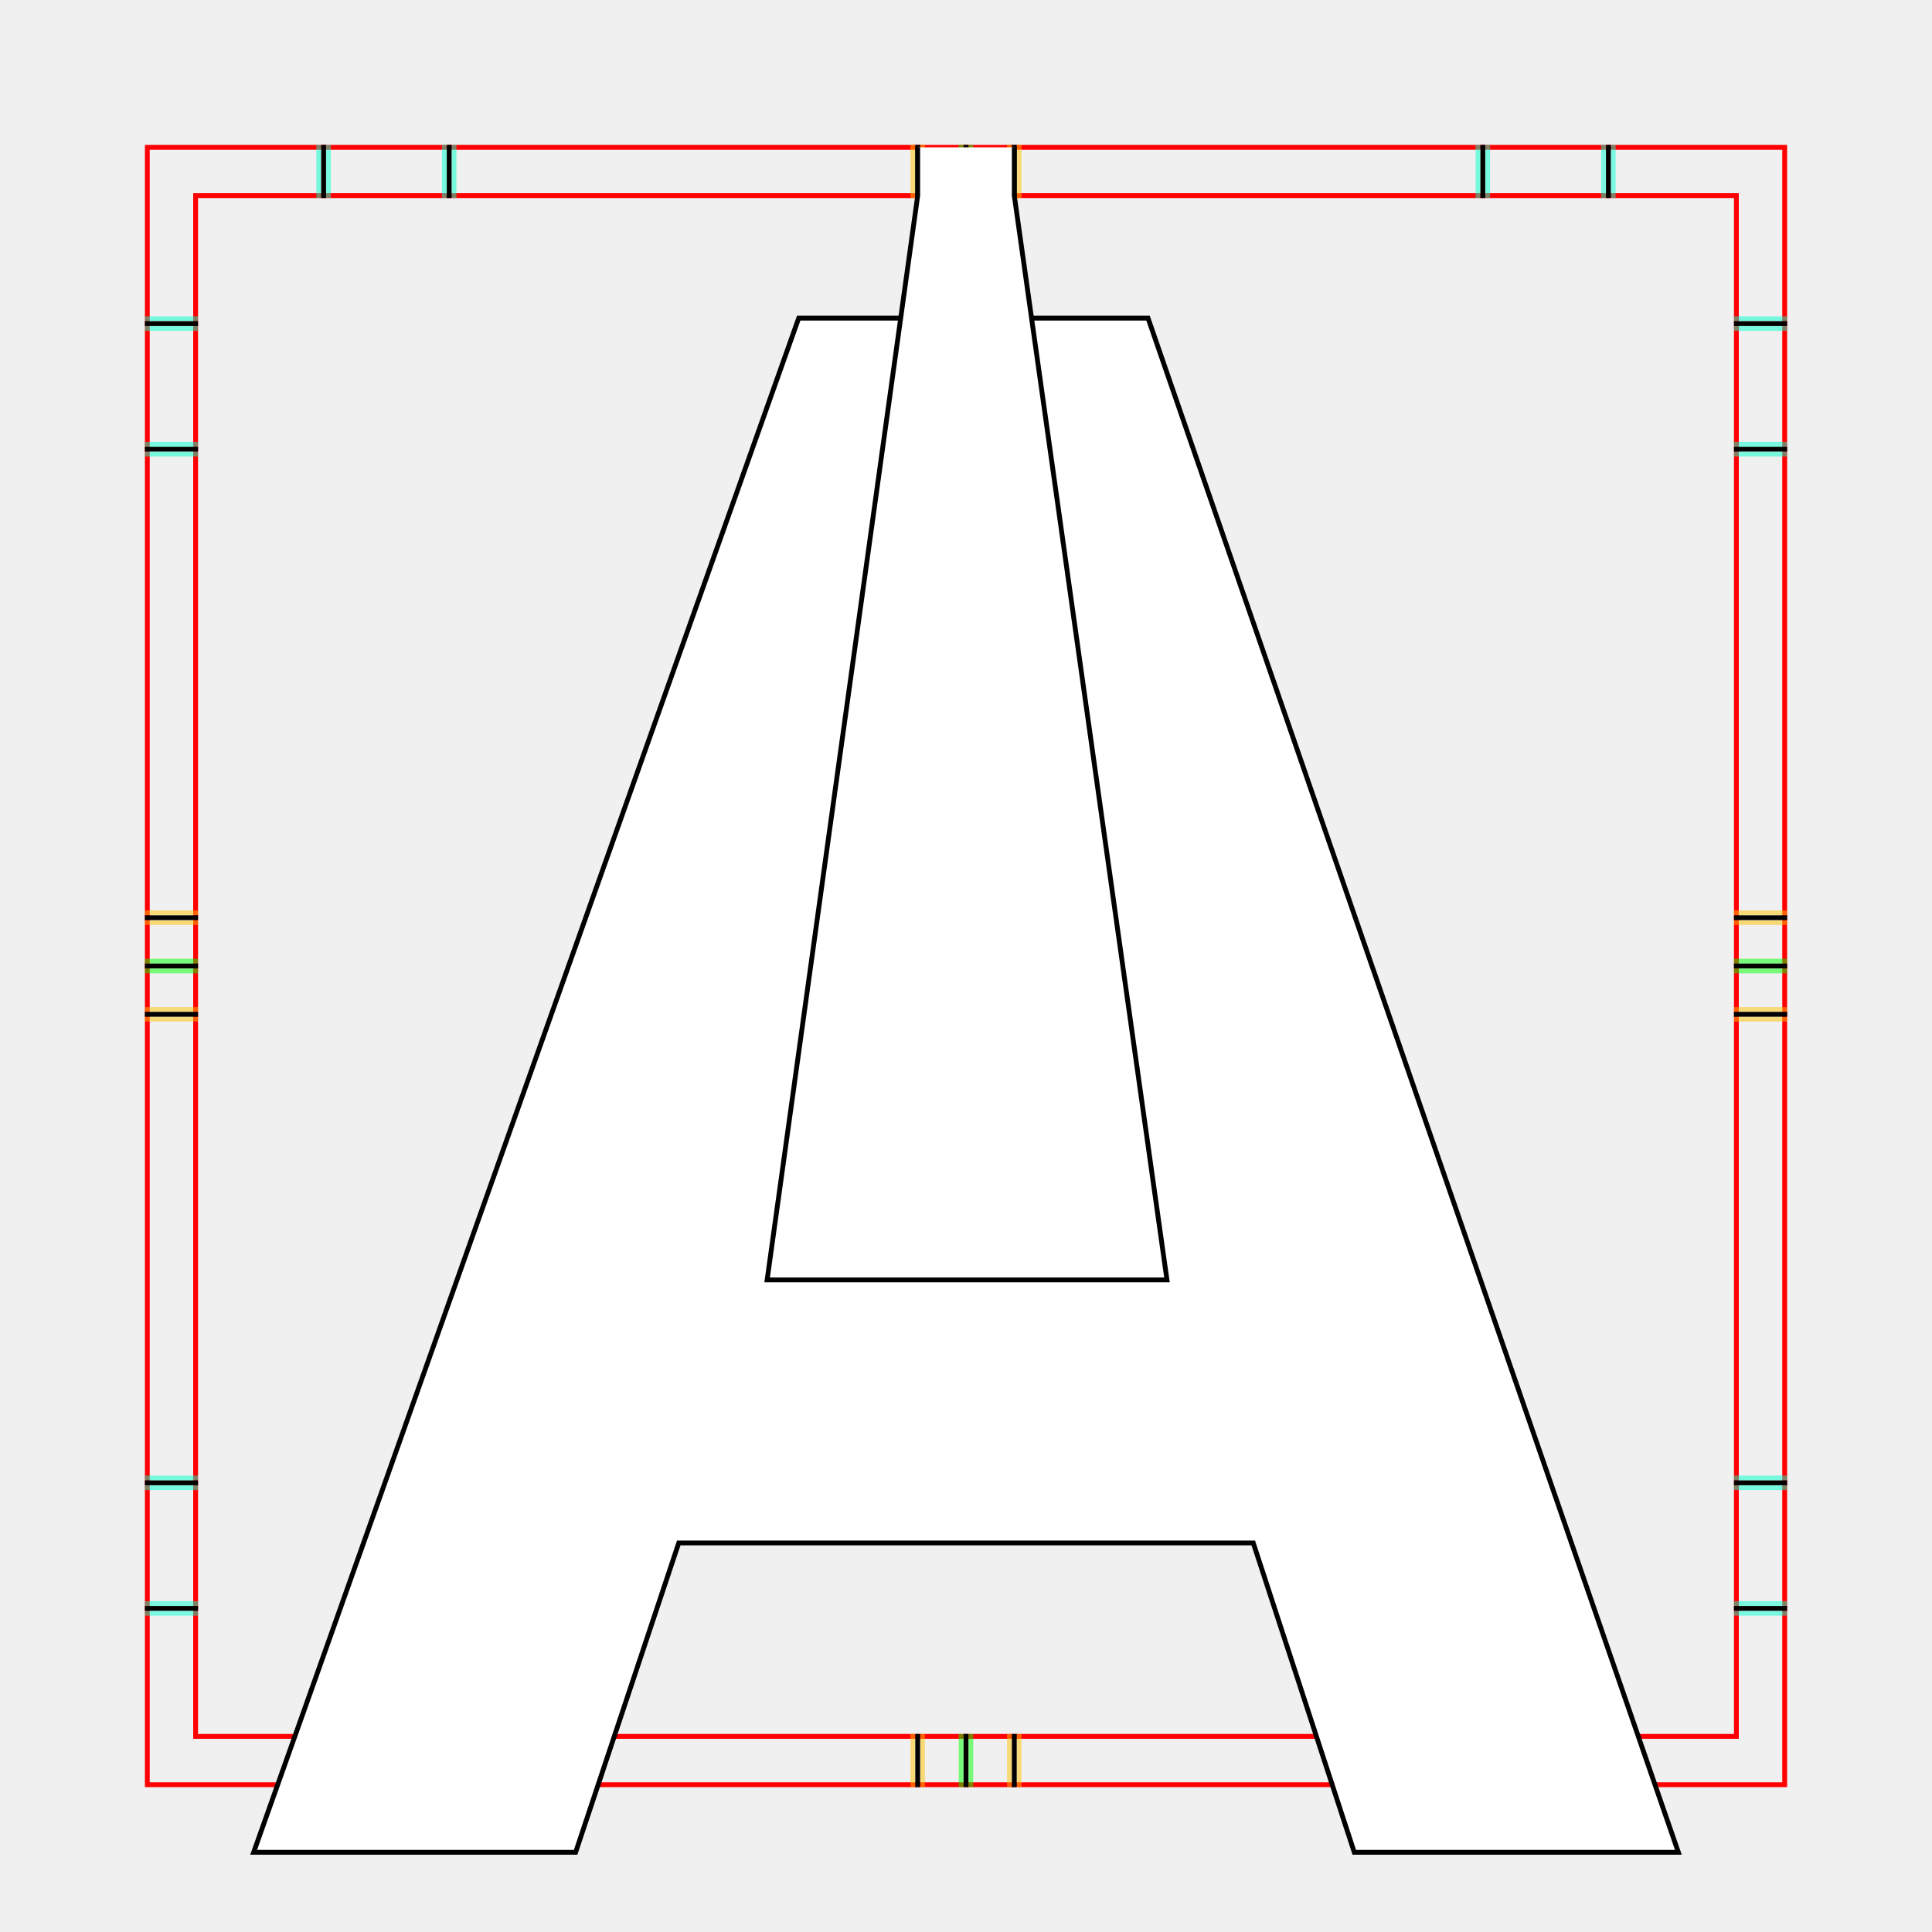
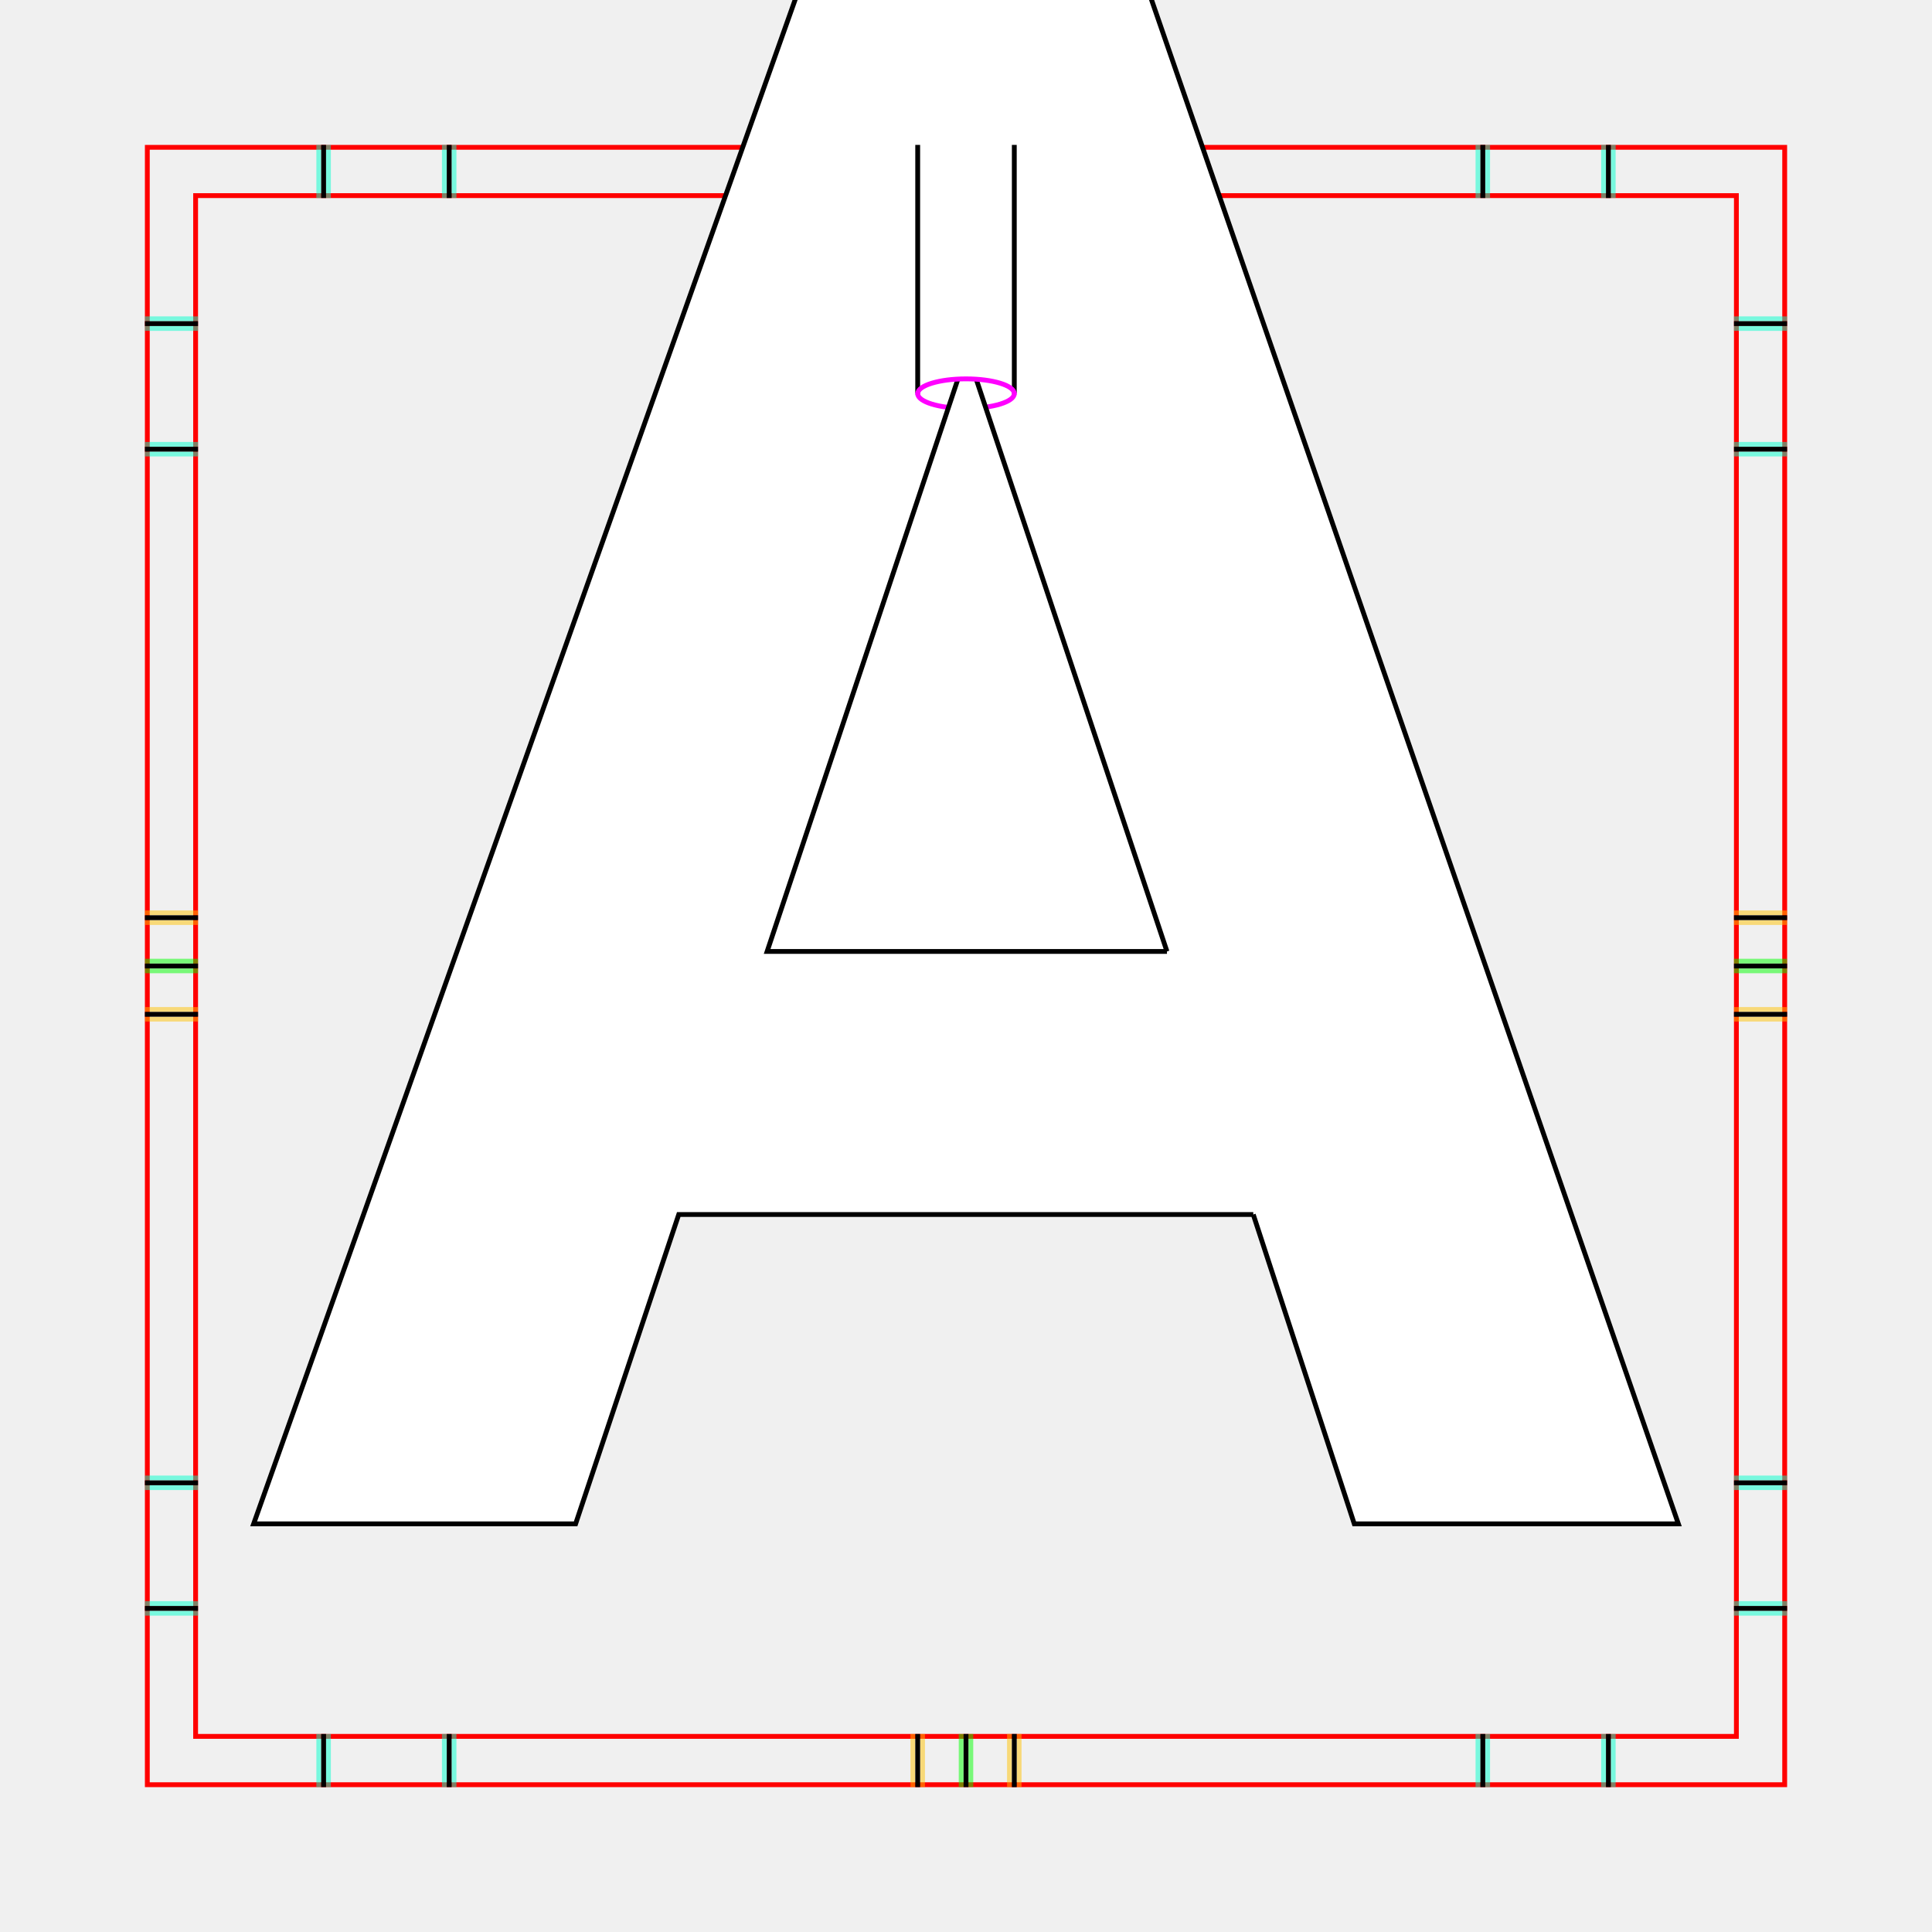
<svg xmlns="http://www.w3.org/2000/svg" style="display:inline" version="1.1" id="svg2902" height="400" width="400">
  <defs id="defs2904" />
  <g id="XX_referenz" style="display:inline">
    <path id="innerframe" style="fill:none;stroke:#ff0000;stroke-width:1;stroke-linecap:round;stroke-linejoin:miter;stroke-miterlimit:3.9;stroke-opacity:1;stroke-dasharray:none" d="m 40.5,40.5 319,0 0,319 -319,0 0,-319 z" />
    <path id="outerframe" style="fill:none;stroke:#ff0000;stroke-width:1;stroke-linecap:round;stroke-linejoin:miter;stroke-miterlimit:3.9;stroke-opacity:1;stroke-dasharray:none;display:inline" d="m 30.5,30.5 339,0 0,339 -339,0 0,-339 z" />
    <path style="opacity:0.5;fill:none;stroke:#ffc200;stroke-width:1px;stroke-linecap:square;stroke-linejoin:miter;stroke-opacity:1;display:inline" d="m 189,30.5 0,10" id="ref-S-top-1" />
    <path style="opacity:0.5;fill:none;stroke:#ffc200;stroke-width:1px;stroke-linecap:square;stroke-linejoin:miter;stroke-opacity:1;display:inline" d="m 191,30.5 0,10" id="ref-S-top-2" />
    <path style="opacity:0.5;fill:none;stroke:#ffc200;stroke-width:1px;stroke-linecap:square;stroke-linejoin:miter;stroke-opacity:1;display:inline" d="m 209,30.5 0,10" id="ref-S-top-3" />
    <path style="opacity:0.5;fill:none;stroke:#ffc200;stroke-width:1px;stroke-linecap:square;stroke-linejoin:miter;stroke-opacity:1;display:inline" d="m 211,30.5 0,10" id="ref-S-top-4" />
    <path style="opacity:0.5;fill:none;stroke:#00ff00;stroke-width:1px;stroke-linecap:square;stroke-linejoin:miter;stroke-opacity:1;display:inline" d="m 199,30.5 0,10" id="ref-I-top-1" />
    <path style="opacity:0.5;fill:none;stroke:#00ff00;stroke-width:1px;stroke-linecap:square;stroke-linejoin:miter;stroke-opacity:1;display:inline" d="m 201,30.5 0,10" id="ref-I-top-2" />
    <path style="opacity:0.5;color:#000000;fill:none;stroke:#00ffcc;stroke-width:1px;stroke-linecap:square;stroke-linejoin:miter;stroke-miterlimit:4;stroke-opacity:1;stroke-dasharray:none;stroke-dashoffset:0;marker:none;visibility:visible;display:inline;overflow:visible;enable-background:accumulate" d="m 66,30.5 0,10" id="ref-C-top-1" />
    <path style="opacity:0.5;color:#000000;fill:none;stroke:#00ffcc;stroke-width:1px;stroke-linecap:square;stroke-linejoin:miter;stroke-miterlimit:4;stroke-opacity:1;stroke-dasharray:none;stroke-dashoffset:0;marker:none;visibility:visible;display:inline;overflow:visible;enable-background:accumulate" d="m 68,30.5 0,10" id="ref-C-top-2" />
    <path style="opacity:0.5;color:#000000;fill:none;stroke:#00ffcc;stroke-width:1px;stroke-linecap:square;stroke-linejoin:miter;stroke-miterlimit:4;stroke-opacity:1;stroke-dasharray:none;stroke-dashoffset:0;marker:none;visibility:visible;display:inline;overflow:visible;enable-background:accumulate" d="m 92,30.5 0,10" id="ref-C-top-3" />
    <path style="opacity:0.5;color:#000000;fill:none;stroke:#00ffcc;stroke-width:1px;stroke-linecap:square;stroke-linejoin:miter;stroke-miterlimit:4;stroke-opacity:1;stroke-dasharray:none;stroke-dashoffset:0;marker:none;visibility:visible;display:inline;overflow:visible;enable-background:accumulate" d="m 94,30.5 0,10" id="ref-C-top-4" />
    <path style="opacity:0.5;color:#000000;fill:none;stroke:#00ffcc;stroke-width:1px;stroke-linecap:square;stroke-linejoin:miter;stroke-miterlimit:4;stroke-opacity:1;stroke-dasharray:none;stroke-dashoffset:0;marker:none;visibility:visible;display:inline;overflow:visible;enable-background:accumulate" d="m 306,30.5 0,10" id="ref-C-top-5" />
    <path style="opacity:0.5;color:#000000;fill:none;stroke:#00ffcc;stroke-width:1px;stroke-linecap:square;stroke-linejoin:miter;stroke-miterlimit:4;stroke-opacity:1;stroke-dasharray:none;stroke-dashoffset:0;marker:none;visibility:visible;display:inline;overflow:visible;enable-background:accumulate" d="m 308,30.5 0,10" id="ref-C-top-6" />
    <path style="opacity:0.5;color:#000000;fill:none;stroke:#00ffcc;stroke-width:1px;stroke-linecap:square;stroke-linejoin:miter;stroke-miterlimit:4;stroke-opacity:1;stroke-dasharray:none;stroke-dashoffset:0;marker:none;visibility:visible;display:inline;overflow:visible;enable-background:accumulate" d="m 332,30.5 0,10" id="ref-C-top-7" />
    <path style="opacity:0.5;color:#000000;fill:none;stroke:#00ffcc;stroke-width:1px;stroke-linecap:square;stroke-linejoin:miter;stroke-miterlimit:4;stroke-opacity:1;stroke-dasharray:none;stroke-dashoffset:0;marker:none;visibility:visible;display:inline;overflow:visible;enable-background:accumulate" d="m 334,30.5 0,10" id="ref-C-top-8" />
    <path style="color:#000000;fill:none;stroke:#000000;stroke-width:1px;stroke-linecap:square;stroke-linejoin:miter;stroke-miterlimit:4;stroke-opacity:1;stroke-dasharray:none;stroke-dashoffset:0;marker:none;visibility:visible;display:inline;overflow:visible;enable-background:accumulate" d="m 190,30.5 0,10" id="S-top-1" />
    <path style="color:#000000;fill:none;stroke:#000000;stroke-width:1px;stroke-linecap:square;stroke-linejoin:miter;stroke-miterlimit:4;stroke-opacity:1;stroke-dasharray:none;stroke-dashoffset:0;marker:none;visibility:visible;display:inline;overflow:visible;enable-background:accumulate" d="m 210,30.5 0,10" id="S-top-2" />
    <path style="fill:none;stroke:#000000;stroke-width:1px;stroke-linecap:square;stroke-linejoin:miter;stroke-opacity:1;display:inline" d="m 200,30.5 0,10" id="I-top-1" />
    <path style="color:#000000;fill:none;stroke:#000000;stroke-width:1px;stroke-linecap:square;stroke-linejoin:miter;stroke-miterlimit:4;stroke-opacity:1;stroke-dasharray:none;stroke-dashoffset:0;marker:none;visibility:visible;display:inline;overflow:visible;enable-background:accumulate" d="m 67,30.5 0,10" id="C-top-1" />
    <path style="color:#000000;fill:none;stroke:#000000;stroke-width:1px;stroke-linecap:square;stroke-linejoin:miter;stroke-miterlimit:4;stroke-opacity:1;stroke-dasharray:none;stroke-dashoffset:0;marker:none;visibility:visible;display:inline;overflow:visible;enable-background:accumulate" d="m 93,30.5 0,10" id="C-top-2" />
    <path style="color:#000000;fill:none;stroke:#000000;stroke-width:1px;stroke-linecap:square;stroke-linejoin:miter;stroke-miterlimit:4;stroke-opacity:1;stroke-dasharray:none;stroke-dashoffset:0;marker:none;visibility:visible;display:inline;overflow:visible;enable-background:accumulate" d="m 307,30.5 0,10" id="C-top-3" />
    <path style="color:#000000;fill:none;stroke:#000000;stroke-width:1px;stroke-linecap:square;stroke-linejoin:miter;stroke-miterlimit:4;stroke-opacity:1;stroke-dasharray:none;stroke-dashoffset:0;marker:none;visibility:visible;display:inline;overflow:visible;enable-background:accumulate" d="m 333,30.5 0,10" id="C-top-4" />
    <path style="opacity:0.5;fill:none;stroke:#ffc200;stroke-width:1px;stroke-linecap:square;stroke-linejoin:miter;stroke-opacity:1;display:inline" d="m 369.5,189 -10,0" id="ref-S-right-1" />
    <path style="opacity:0.5;fill:none;stroke:#ffc200;stroke-width:1px;stroke-linecap:square;stroke-linejoin:miter;stroke-opacity:1;display:inline" d="m 369.5,191 -10,0" id="ref-S-right-2" />
    <path style="opacity:0.5;fill:none;stroke:#ffc200;stroke-width:1px;stroke-linecap:square;stroke-linejoin:miter;stroke-opacity:1;display:inline" d="m 369.5,209 -10,0" id="ref-S-right-3" />
    <path style="opacity:0.5;fill:none;stroke:#ffc200;stroke-width:1px;stroke-linecap:square;stroke-linejoin:miter;stroke-opacity:1;display:inline" d="m 369.5,211 -10,0" id="ref-S-right-4" />
    <path style="opacity:0.5;fill:none;stroke:#00ff00;stroke-width:1px;stroke-linecap:square;stroke-linejoin:miter;stroke-opacity:1;display:inline" d="m 369.5,199 -10,0" id="ref-I-right-1" />
    <path style="opacity:0.5;fill:none;stroke:#00ff00;stroke-width:1px;stroke-linecap:square;stroke-linejoin:miter;stroke-opacity:1;display:inline" d="m 369.5,201 -10,0" id="ref-I-right-2" />
    <path style="opacity:0.5;color:#000000;fill:none;stroke:#00ffcc;stroke-width:1px;stroke-linecap:square;stroke-linejoin:miter;stroke-miterlimit:4;stroke-opacity:1;stroke-dasharray:none;stroke-dashoffset:0;marker:none;visibility:visible;display:inline;overflow:visible;enable-background:accumulate" d="m 369.5,66 -10,0" id="ref-C-right-1" />
    <path style="opacity:0.5;color:#000000;fill:none;stroke:#00ffcc;stroke-width:1px;stroke-linecap:square;stroke-linejoin:miter;stroke-miterlimit:4;stroke-opacity:1;stroke-dasharray:none;stroke-dashoffset:0;marker:none;visibility:visible;display:inline;overflow:visible;enable-background:accumulate" d="m 369.5,68 -10,0" id="ref-C-right-2" />
    <path style="opacity:0.5;color:#000000;fill:none;stroke:#00ffcc;stroke-width:1px;stroke-linecap:square;stroke-linejoin:miter;stroke-miterlimit:4;stroke-opacity:1;stroke-dasharray:none;stroke-dashoffset:0;marker:none;visibility:visible;display:inline;overflow:visible;enable-background:accumulate" d="m 369.5,92 -10,0" id="ref-C-right-3" />
    <path style="opacity:0.5;color:#000000;fill:none;stroke:#00ffcc;stroke-width:1px;stroke-linecap:square;stroke-linejoin:miter;stroke-miterlimit:4;stroke-opacity:1;stroke-dasharray:none;stroke-dashoffset:0;marker:none;visibility:visible;display:inline;overflow:visible;enable-background:accumulate" d="m 369.5,94 -10,0" id="ref-C-right-4" />
    <path style="opacity:0.5;color:#000000;fill:none;stroke:#00ffcc;stroke-width:1px;stroke-linecap:square;stroke-linejoin:miter;stroke-miterlimit:4;stroke-opacity:1;stroke-dasharray:none;stroke-dashoffset:0;marker:none;visibility:visible;display:inline;overflow:visible;enable-background:accumulate" d="m 369.5,306 -10,0" id="ref-C-right-5" />
    <path style="opacity:0.5;color:#000000;fill:none;stroke:#00ffcc;stroke-width:1px;stroke-linecap:square;stroke-linejoin:miter;stroke-miterlimit:4;stroke-opacity:1;stroke-dasharray:none;stroke-dashoffset:0;marker:none;visibility:visible;display:inline;overflow:visible;enable-background:accumulate" d="m 369.5,308 -10,0" id="ref-C-right-6" />
    <path style="opacity:0.5;color:#000000;fill:none;stroke:#00ffcc;stroke-width:1px;stroke-linecap:square;stroke-linejoin:miter;stroke-miterlimit:4;stroke-opacity:1;stroke-dasharray:none;stroke-dashoffset:0;marker:none;visibility:visible;display:inline;overflow:visible;enable-background:accumulate" d="m 369.5,332 -10,0" id="ref-C-right-7" />
    <path style="opacity:0.5;color:#000000;fill:none;stroke:#00ffcc;stroke-width:1px;stroke-linecap:square;stroke-linejoin:miter;stroke-miterlimit:4;stroke-opacity:1;stroke-dasharray:none;stroke-dashoffset:0;marker:none;visibility:visible;display:inline;overflow:visible;enable-background:accumulate" d="m 369.5,334 -10,0" id="ref-C-right-8" />
    <path style="fill:none;stroke:#000000;stroke-width:1px;stroke-linecap:square;stroke-linejoin:miter;stroke-opacity:1" d="m 369.5,190 -10,0" id="S-right-1" />
    <path style="fill:none;stroke:#000000;stroke-width:1px;stroke-linecap:square;stroke-linejoin:miter;stroke-opacity:1;display:inline" d="m 369.5,210 -10,0" id="S-right-2" />
    <path style="fill:none;stroke:#000000;stroke-width:1px;stroke-linecap:square;stroke-linejoin:miter;stroke-opacity:1;display:inline" d="m 369.5,200 -10,0" id="I-right-1" />
    <path style="color:#000000;fill:none;stroke:#000000;stroke-width:1px;stroke-linecap:square;stroke-linejoin:miter;stroke-miterlimit:4;stroke-opacity:1;stroke-dasharray:none;stroke-dashoffset:0;marker:none;visibility:visible;display:inline;overflow:visible;enable-background:accumulate" d="m 369.5,67 -10,0" id="C-right-1" />
    <path style="color:#000000;fill:none;stroke:#000000;stroke-width:1px;stroke-linecap:square;stroke-linejoin:miter;stroke-miterlimit:4;stroke-opacity:1;stroke-dasharray:none;stroke-dashoffset:0;marker:none;visibility:visible;display:inline;overflow:visible;enable-background:accumulate" d="m 369.5,93 -10,0" id="C-right-2" />
    <path style="color:#000000;fill:none;stroke:#000000;stroke-width:1px;stroke-linecap:square;stroke-linejoin:miter;stroke-miterlimit:4;stroke-opacity:1;stroke-dasharray:none;stroke-dashoffset:0;marker:none;visibility:visible;display:inline;overflow:visible;enable-background:accumulate" d="m 369.5,307 -10,0" id="C-right-3" />
    <path style="color:#000000;fill:none;stroke:#000000;stroke-width:1px;stroke-linecap:square;stroke-linejoin:miter;stroke-miterlimit:4;stroke-opacity:1;stroke-dasharray:none;stroke-dashoffset:0;marker:none;visibility:visible;display:inline;overflow:visible;enable-background:accumulate" d="m 369.5,333 -10,0" id="C-right-4" />
    <path style="opacity:0.5;fill:none;stroke:#ffc200;stroke-width:1px;stroke-linecap:square;stroke-linejoin:miter;stroke-opacity:1;display:inline" d="m 189,369.5 0,-10" id="ref-S-bottom-1" />
    <path style="opacity:0.5;fill:none;stroke:#ffc200;stroke-width:1px;stroke-linecap:square;stroke-linejoin:miter;stroke-opacity:1;display:inline" d="m 191,369.5 0,-10" id="ref-S-bottom-2" />
    <path style="opacity:0.5;fill:none;stroke:#ffc200;stroke-width:1px;stroke-linecap:square;stroke-linejoin:miter;stroke-opacity:1;display:inline" d="m 209,369.5 0,-10" id="ref-S-bottom-3" />
    <path style="opacity:0.5;fill:none;stroke:#ffc200;stroke-width:1px;stroke-linecap:square;stroke-linejoin:miter;stroke-opacity:1;display:inline" d="m 211,369.5 0,-10" id="ref-S-bottom-4" />
    <path style="opacity:0.5;fill:none;stroke:#00ff00;stroke-width:1px;stroke-linecap:square;stroke-linejoin:miter;stroke-opacity:1;display:inline" d="m 199,369.5 0,-10" id="ref-I-bottom-1" />
    <path style="opacity:0.5;fill:none;stroke:#00ff00;stroke-width:1px;stroke-linecap:square;stroke-linejoin:miter;stroke-opacity:1;display:inline" d="m 201,369.5 0,-10" id="ref-I-bottom-2" />
    <path style="opacity:0.5;color:#000000;fill:none;stroke:#00ffcc;stroke-width:1px;stroke-linecap:square;stroke-linejoin:miter;stroke-miterlimit:4;stroke-opacity:1;stroke-dasharray:none;stroke-dashoffset:0;marker:none;visibility:visible;display:inline;overflow:visible;enable-background:accumulate" d="m 66,369.5 0,-10" id="ref-C-bottom-1" />
    <path style="opacity:0.5;color:#000000;fill:none;stroke:#00ffcc;stroke-width:1px;stroke-linecap:square;stroke-linejoin:miter;stroke-miterlimit:4;stroke-opacity:1;stroke-dasharray:none;stroke-dashoffset:0;marker:none;visibility:visible;display:inline;overflow:visible;enable-background:accumulate" d="m 68,369.5 0,-10" id="ref-C-bottom-2" />
    <path style="opacity:0.5;color:#000000;fill:none;stroke:#00ffcc;stroke-width:1px;stroke-linecap:square;stroke-linejoin:miter;stroke-miterlimit:4;stroke-opacity:1;stroke-dasharray:none;stroke-dashoffset:0;marker:none;visibility:visible;display:inline;overflow:visible;enable-background:accumulate" d="m 92,369.5 0,-10" id="ref-C-bottom-3" />
    <path style="opacity:0.5;color:#000000;fill:none;stroke:#00ffcc;stroke-width:1px;stroke-linecap:square;stroke-linejoin:miter;stroke-miterlimit:4;stroke-opacity:1;stroke-dasharray:none;stroke-dashoffset:0;marker:none;visibility:visible;display:inline;overflow:visible;enable-background:accumulate" d="m 94,369.5 0,-10" id="ref-C-bottom-4" />
    <path style="opacity:0.5;color:#000000;fill:none;stroke:#00ffcc;stroke-width:1px;stroke-linecap:square;stroke-linejoin:miter;stroke-miterlimit:4;stroke-opacity:1;stroke-dasharray:none;stroke-dashoffset:0;marker:none;visibility:visible;display:inline;overflow:visible;enable-background:accumulate" d="m 306,369.5 0,-10" id="ref-C-bottom-5" />
    <path style="opacity:0.5;color:#000000;fill:none;stroke:#00ffcc;stroke-width:1px;stroke-linecap:square;stroke-linejoin:miter;stroke-miterlimit:4;stroke-opacity:1;stroke-dasharray:none;stroke-dashoffset:0;marker:none;visibility:visible;display:inline;overflow:visible;enable-background:accumulate" d="m 308,369.5 0,-10" id="ref-C-bottom-6" />
    <path style="opacity:0.5;color:#000000;fill:none;stroke:#00ffcc;stroke-width:1px;stroke-linecap:square;stroke-linejoin:miter;stroke-miterlimit:4;stroke-opacity:1;stroke-dasharray:none;stroke-dashoffset:0;marker:none;visibility:visible;display:inline;overflow:visible;enable-background:accumulate" d="m 332,369.5 0,-10" id="ref-C-bottom-7" />
    <path style="opacity:0.5;color:#000000;fill:none;stroke:#00ffcc;stroke-width:1px;stroke-linecap:square;stroke-linejoin:miter;stroke-miterlimit:4;stroke-opacity:1;stroke-dasharray:none;stroke-dashoffset:0;marker:none;visibility:visible;display:inline;overflow:visible;enable-background:accumulate" d="m 334,369.5 0,-10" id="ref-C-bottom-8" />
    <path style="fill:none;stroke:#000000;stroke-width:1px;stroke-linecap:square;stroke-linejoin:miter;stroke-opacity:1;display:inline" d="m 190,369.5 0,-10" id="S-bottom-1" />
    <path style="fill:none;stroke:#000000;stroke-width:1px;stroke-linecap:square;stroke-linejoin:miter;stroke-opacity:1" d="m 210,369.5 0,-10" id="S-bottom-2" />
    <path style="fill:none;stroke:#000000;stroke-width:1px;stroke-linecap:square;stroke-linejoin:miter;stroke-opacity:1;display:inline" d="m 200,369.5 0,-10" id="I-bottom-1" />
    <path style="color:#000000;fill:none;stroke:#000000;stroke-width:1px;stroke-linecap:square;stroke-linejoin:miter;stroke-miterlimit:4;stroke-opacity:1;stroke-dasharray:none;stroke-dashoffset:0;marker:none;visibility:visible;display:inline;overflow:visible;enable-background:accumulate" d="m 67,369.5 0,-10" id="C-bottom-1" />
    <path style="color:#000000;fill:none;stroke:#000000;stroke-width:1px;stroke-linecap:square;stroke-linejoin:miter;stroke-miterlimit:4;stroke-opacity:1;stroke-dasharray:none;stroke-dashoffset:0;marker:none;visibility:visible;display:inline;overflow:visible;enable-background:accumulate" d="m 93,369.5 0,-10" id="C-bottom-2" />
    <path style="color:#000000;fill:none;stroke:#000000;stroke-width:1px;stroke-linecap:square;stroke-linejoin:miter;stroke-miterlimit:4;stroke-opacity:1;stroke-dasharray:none;stroke-dashoffset:0;marker:none;visibility:visible;display:inline;overflow:visible;enable-background:accumulate" d="m 307,369.5 0,-10" id="C-bottom-3" />
    <path style="color:#000000;fill:none;stroke:#000000;stroke-width:1px;stroke-linecap:square;stroke-linejoin:miter;stroke-miterlimit:4;stroke-opacity:1;stroke-dasharray:none;stroke-dashoffset:0;marker:none;visibility:visible;display:inline;overflow:visible;enable-background:accumulate" d="m 333,369.5 0,-10" id="C-bottom-4" />
    <path style="opacity:0.5;fill:none;stroke:#ffc200;stroke-width:1px;stroke-linecap:square;stroke-linejoin:miter;stroke-opacity:1;display:inline" d="m 30.5,189 10,0" id="ref-S-left-1" />
    <path style="opacity:0.5;fill:none;stroke:#ffc200;stroke-width:1px;stroke-linecap:square;stroke-linejoin:miter;stroke-opacity:1;display:inline" d="m 30.5,191 10,0" id="ref-S-left-2" />
    <path style="opacity:0.5;fill:none;stroke:#ffc200;stroke-width:1px;stroke-linecap:square;stroke-linejoin:miter;stroke-opacity:1" d="m 30.5,209 10,0" id="ref-S-left-3" />
    <path style="opacity:0.5;fill:none;stroke:#ffc200;stroke-width:1px;stroke-linecap:square;stroke-linejoin:miter;stroke-opacity:1;display:inline" d="m 30.5,211 10,0" id="ref-S-left-4" />
    <path style="opacity:0.5;fill:none;stroke:#00ff00;stroke-width:1px;stroke-linecap:square;stroke-linejoin:miter;stroke-opacity:1;display:inline" d="M 40.5,199 30.5,199" id="ref-I-left-1" />
    <path style="opacity:0.5;fill:none;stroke:#00ff00;stroke-width:1px;stroke-linecap:square;stroke-linejoin:miter;stroke-opacity:1;display:inline" d="M 40.5,201 30.5,201" id="ref-I-left-2" />
    <path style="opacity:0.5;color:#000000;fill:none;stroke:#00ffcc;stroke-width:1px;stroke-linecap:square;stroke-linejoin:miter;stroke-miterlimit:4;stroke-opacity:1;stroke-dasharray:none;stroke-dashoffset:0;marker:none;visibility:visible;display:inline;overflow:visible;enable-background:accumulate" d="m 30.5,66 10,0" id="ref-C-left-1" />
    <path style="opacity:0.5;color:#000000;fill:none;stroke:#00ffcc;stroke-width:1px;stroke-linecap:square;stroke-linejoin:miter;stroke-miterlimit:4;stroke-opacity:1;stroke-dasharray:none;stroke-dashoffset:0;marker:none;visibility:visible;display:inline;overflow:visible;enable-background:accumulate" d="m 30.5,68 10,0" id="ref-C-left-2" />
    <path style="opacity:0.5;color:#000000;fill:none;stroke:#00ffcc;stroke-width:1px;stroke-linecap:square;stroke-linejoin:miter;stroke-miterlimit:4;stroke-opacity:1;stroke-dasharray:none;stroke-dashoffset:0;marker:none;visibility:visible;display:inline;overflow:visible;enable-background:accumulate" d="m 30.5,92 10,0" id="ref-C-left-3" />
    <path style="opacity:0.5;color:#000000;fill:none;stroke:#00ffcc;stroke-width:1px;stroke-linecap:square;stroke-linejoin:miter;stroke-miterlimit:4;stroke-opacity:1;stroke-dasharray:none;stroke-dashoffset:0;marker:none;visibility:visible;display:inline;overflow:visible;enable-background:accumulate" d="m 30.5,94 10,0" id="ref-C-left-4" />
    <path style="opacity:0.5;color:#000000;fill:none;stroke:#00ffcc;stroke-width:1px;stroke-linecap:square;stroke-linejoin:miter;stroke-miterlimit:4;stroke-opacity:1;stroke-dasharray:none;stroke-dashoffset:0;marker:none;visibility:visible;display:inline;overflow:visible;enable-background:accumulate" d="m 30.5,306 10,0" id="ref-C-left-5" />
    <path style="opacity:0.5;color:#000000;fill:none;stroke:#00ffcc;stroke-width:1px;stroke-linecap:square;stroke-linejoin:miter;stroke-miterlimit:4;stroke-opacity:1;stroke-dasharray:none;stroke-dashoffset:0;marker:none;visibility:visible;display:inline;overflow:visible;enable-background:accumulate" d="m 30.5,308 10,0" id="ref-C-left-6" />
    <path style="opacity:0.5;color:#000000;fill:none;stroke:#00ffcc;stroke-width:1px;stroke-linecap:square;stroke-linejoin:miter;stroke-miterlimit:4;stroke-opacity:1;stroke-dasharray:none;stroke-dashoffset:0;marker:none;visibility:visible;display:inline;overflow:visible;enable-background:accumulate" d="m 30.5,332 10,0" id="ref-C-left-7" />
    <path style="opacity:0.5;color:#000000;fill:none;stroke:#00ffcc;stroke-width:1px;stroke-linecap:square;stroke-linejoin:miter;stroke-miterlimit:4;stroke-opacity:1;stroke-dasharray:none;stroke-dashoffset:0;marker:none;visibility:visible;display:inline;overflow:visible;enable-background:accumulate" d="m 30.5,334 10,0" id="ref-C-left-8" />
    <path style="fill:none;stroke:#000000;stroke-width:1px;stroke-linecap:square;stroke-linejoin:miter;stroke-opacity:1;display:inline" d="m 30.5,190 10,0" id="S-left-1" />
    <path style="fill:none;stroke:#000000;stroke-width:1px;stroke-linecap:square;stroke-linejoin:miter;stroke-opacity:1" d="m 30.5,210 10,0" id="S-left-2" />
    <path style="fill:none;stroke:#000000;stroke-width:1px;stroke-linecap:square;stroke-linejoin:miter;stroke-opacity:1;display:inline" d="M 40.5,200 30.5,200" id="I-left-1" />
    <path style="color:#000000;fill:none;stroke:#000000;stroke-width:1px;stroke-linecap:square;stroke-linejoin:miter;stroke-miterlimit:4;stroke-opacity:1;stroke-dasharray:none;stroke-dashoffset:0;marker:none;visibility:visible;display:inline;overflow:visible;enable-background:accumulate" d="m 30.5,67 10,0" id="C-left-1" />
    <path style="color:#000000;fill:none;stroke:#000000;stroke-width:1px;stroke-linecap:square;stroke-linejoin:miter;stroke-miterlimit:4;stroke-opacity:1;stroke-dasharray:none;stroke-dashoffset:0;marker:none;visibility:visible;display:inline;overflow:visible;enable-background:accumulate" d="m 30.5,93 10,0" id="C-left-2" />
    <path style="color:#000000;fill:none;stroke:#000000;stroke-width:1px;stroke-linecap:square;stroke-linejoin:miter;stroke-miterlimit:4;stroke-opacity:1;stroke-dasharray:none;stroke-dashoffset:0;marker:none;visibility:visible;display:inline;overflow:visible;enable-background:accumulate" d="m 30.5,307 10,0" id="C-left-3" />
    <path style="color:#000000;fill:none;stroke:#000000;stroke-width:1px;stroke-linecap:square;stroke-linejoin:miter;stroke-miterlimit:4;stroke-opacity:1;stroke-dasharray:none;stroke-dashoffset:0;marker:none;visibility:visible;display:inline;overflow:visible;enable-background:accumulate" d="m 30.5,333 10,0" id="C-left-4" />
  </g>
  <g id="layer1" style="display:none">
    <path style="font-size:435.706px;font-style:normal;font-variant:normal;font-weight:bold;font-stretch:normal;text-align:start;line-height:125%;letter-spacing:0px;word-spacing:0px;writing-mode:lr-tb;text-anchor:start;fill:#ffffff;stroke:none;display:inline;font-family:Nimbus Sans L;-inkscape-font-specification:Nimbus Sans L Bold" d="m 259.474,251.45 20.914,64.049 67.099,0 -109.798,-317.63 -72.327,0 -112.848,317.63 66.663,0 21.35,-64.049 118.948,0" id="path3615-8" zpos="-2000" />
    <path style="font-size:435.706px;font-style:normal;font-variant:normal;font-weight:bold;font-stretch:normal;text-align:start;line-height:125%;letter-spacing:0px;word-spacing:0px;writing-mode:lr-tb;text-anchor:start;fill:none;stroke:#000000;font-family:Nimbus Sans L;-inkscape-font-specification:Nimbus Sans L Bold" d="m 259.474,251.45 20.914,64.049 67.099,0 -109.798,-317.63 -72.327,0 -112.848,317.63 66.663,0 21.35,-64.049 118.948,0" id="path3615" zpos="-2000" />
    <path transform="matrix(1.089406,0,0,1,-14.76193,112.0537)" style="color:#000000;fill:#ffffff;fill-opacity:1;fill-rule:nonzero;stroke:none;stroke-width:0.958;marker:none;visibility:visible;display:inline;overflow:visible;enable-background:accumulate" d="m 206.316,-30.554 c 0,1.69 -4.11,3.06 -9.179,3.06 -5.07,0 -9.179,-1.37 -9.179,-3.06 0,-1.69 4.11,-3.06 9.179,-3.06 5.07,0 9.179,1.37 9.179,3.06 z" id="path3645" />
    <path style="color:#000000;fill:none;stroke:#ff00ff;stroke-width:1;stroke-linecap:round;stroke-linejoin:round;stroke-miterlimit:4;stroke-opacity:1;stroke-dashoffset:0;marker:none;visibility:visible;display:inline;overflow:visible;enable-background:accumulate" d="m 210,81.5 c 0,1.69 -4.477,3.06 -10,3.06 -5.523,0 -10,-1.37 -10,-3.06" id="path3645-4-0" />
    <path style="font-size:435.706px;font-style:normal;font-variant:normal;font-weight:bold;font-stretch:normal;text-align:start;line-height:125%;letter-spacing:0px;word-spacing:0px;writing-mode:lr-tb;text-anchor:start;fill:#ffffff;stroke:none;display:inline;font-family:Nimbus Sans L;-inkscape-font-specification:Nimbus Sans L Bold" d="m 241.61,196.987 -82.784,0 41.392,-124.176 41.392,124.176" id="path3610-3" />
    <path style="font-size:435.706px;font-style:normal;font-variant:normal;font-weight:bold;font-stretch:normal;text-align:start;line-height:125%;letter-spacing:0px;word-spacing:0px;writing-mode:lr-tb;text-anchor:start;fill:none;stroke:#000000;font-family:Nimbus Sans L;-inkscape-font-specification:Nimbus Sans L Bold" d="m 241.61,196.987 -82.784,0 41.392,-124.176 41.392,124.176" id="path3610" />
    <path id="path3645-4-6" style="color:#000000;fill:#ffffff;stroke:none;stroke-width:1;marker:none;visibility:visible;display:inline;overflow:visible;enable-background:accumulate" d="m 210,30.5 0,51 c 0,-1.69 -4.477,-3.06 -10,-3.06 -5.523,0 -10,1.37 -10,3.06 L 190,30.5" />
    <path style="font-size:435.706px;font-style:normal;font-variant:normal;font-weight:bold;font-stretch:normal;text-align:start;line-height:125%;letter-spacing:0px;word-spacing:0px;writing-mode:lr-tb;text-anchor:start;fill:#00ff00;fill-opacity:1;stroke:none;display:inline;font-family:Nimbus Sans L;-inkscape-font-specification:Nimbus Sans L Bold" d="m 689.474,251.45 20.914,64.049 67.099,0 -109.798,-317.63 -72.327,0 -112.848,317.63 66.663,0 21.35,-64.049 118.948,0" id="path3615-9" />
    <path style="font-size:435.706px;font-style:normal;font-variant:normal;font-weight:bold;font-stretch:normal;text-align:start;line-height:125%;letter-spacing:0px;word-spacing:0px;writing-mode:lr-tb;text-anchor:start;fill:#ff0000;fill-opacity:1;stroke:none;display:inline;font-family:Nimbus Sans L;-inkscape-font-specification:Nimbus Sans L Bold" d="m 671.61,196.987 -82.784,0 41.392,-124.176 41.392,124.176" id="path3610-1" />
    <path style="color:#000000;fill:none;stroke:#000000;stroke-width:1px;stroke-linecap:square;stroke-linejoin:miter;stroke-miterlimit:4;stroke-opacity:1;stroke-dasharray:none;stroke-dashoffset:0;marker:none;visibility:visible;display:inline;overflow:visible;enable-background:accumulate" d="m 620,30.5 0,10" id="S-top-1-9-5" />
    <path style="color:#000000;fill:none;stroke:#000000;stroke-width:1px;stroke-linecap:square;stroke-linejoin:miter;stroke-miterlimit:4;stroke-opacity:1;stroke-dasharray:none;stroke-dashoffset:0;marker:none;visibility:visible;display:inline;overflow:visible;enable-background:accumulate" d="m 640,30.5 0,10" id="S-top-2-0-2" />
    <path id="S-top-2-0" style="color:#000000;fill:none;stroke:#000000;stroke-width:1px;stroke-linecap:square;stroke-linejoin:miter;stroke-miterlimit:4;stroke-opacity:1;stroke-dasharray:none;stroke-dashoffset:0;marker:none;visibility:visible;display:inline;overflow:visible;enable-background:accumulate" d="m 210,30.5 0,50.329 M 190,30.5 l 0,50.329" />
    <path style="color:#000000;fill:none;stroke:#ff00ff;stroke-width:1;stroke-linecap:round;stroke-linejoin:miter;stroke-miterlimit:4;stroke-opacity:1;stroke-dashoffset:0;marker:none;visibility:visible;display:inline;overflow:visible;enable-background:accumulate" d="m 190,81.5 c 0,-1.69 4.477,-3.06 10,-3.06 5.523,0 10,1.37 10,3.06" id="path3645-4" />
  </g>
-   <g id="g4510" style="display:none">
+   <g id="g4510" style="display:inline">
    <path zpos="-2000" id="path4512" d="m 259.474,251.45 20.914,64.049 67.099,0 -109.798,-317.63 -72.327,0 -112.848,317.63 66.663,0 21.35,-64.049 118.948,0" style="font-size:435.706px;font-style:normal;font-variant:normal;font-weight:bold;font-stretch:normal;text-align:start;line-height:125%;letter-spacing:0px;word-spacing:0px;writing-mode:lr-tb;text-anchor:start;fill:#ffffff;stroke:none;display:inline;font-family:Nimbus Sans L;-inkscape-font-specification:Nimbus Sans L Bold" />
-     <path zpos="-2000" id="path4514" d="m 259.474,251.45 20.914,64.049 67.099,0 -109.798,-317.63 -72.327,0 -112.848,317.63 66.663,0 21.35,-64.049 118.948,0" style="fill:#ffffff;stroke:#000000;stroke-width:1.5;stroke-miterlimit:4;stroke-dasharray:none" />
+     <path zpos="-2000" id="path4514" d="m 259.474,251.45 20.914,64.049 67.099,0 -109.798,-317.63 -72.327,0 -112.848,317.63 66.663,0 21.35,-64.049 118.948,0" style="fill:#ffffff;stroke:#000000;stroke-width:1;stroke-miterlimit:4;stroke-dasharray:none" />
    <path id="path4516" d="m 206.316,-30.554 c 0,1.69 -4.11,3.06 -9.179,3.06 -5.07,0 -9.179,-1.37 -9.179,-3.06 0,-1.69 4.11,-3.06 9.179,-3.06 5.07,0 9.179,1.37 9.179,3.06 z" style="color:#000000;fill:#ffffff;fill-opacity:1;fill-rule:nonzero;stroke:none;stroke-width:0.958;marker:none;visibility:visible;display:inline;overflow:visible;enable-background:accumulate" transform="matrix(1.089406,0,0,1,-14.76193,112.0537)" />
    <path id="path4518" d="m 210,81.5 c 0,1.69 -4.477,3.06 -10,3.06 -5.523,0 -10,-1.37 -10,-3.06" style="color:#000000;fill:none;stroke:#ff00ff;stroke-width:1;stroke-linecap:round;stroke-linejoin:round;stroke-miterlimit:4;stroke-opacity:1;stroke-dashoffset:0;marker:none;visibility:visible;display:inline;overflow:visible;enable-background:accumulate" />
    <path id="path4520" d="m 241.61,196.987 -82.784,0 41.392,-124.176 41.392,124.176" style="font-size:435.706px;font-style:normal;font-variant:normal;font-weight:bold;font-stretch:normal;text-align:start;line-height:125%;letter-spacing:0px;word-spacing:0px;writing-mode:lr-tb;text-anchor:start;fill:#ffffff;stroke:none;display:inline;font-family:Nimbus Sans L;-inkscape-font-specification:Nimbus Sans L Bold" />
-     <path id="path4522" d="m 241.61,196.987 -82.784,0 41.392,-124.176 41.392,124.176" style="fill:#ffffff;stroke:#000000;stroke-width:1.5;stroke-miterlimit:4;stroke-dasharray:none" />
+     <path id="path4522" d="m 241.61,196.987 -82.784,0 41.392,-124.176 41.392,124.176" style="fill:#ffffff;stroke:#000000;stroke-width:1;stroke-miterlimit:4;stroke-dasharray:none" />
    <path d="m 210,30.5 0,51 c 0,-1.69 -4.477,-3.06 -10,-3.06 -5.523,0 -10,1.37 -10,3.06 L 190,30.5" style="color:#000000;fill:#ffffff;stroke:none;stroke-width:1;marker:none;visibility:visible;display:inline;overflow:visible;enable-background:accumulate" id="path4524" />
    <path d="m 210,30.5 0,50.329 M 190,30.5 l 0,50.329" style="color:#000000;fill:none;stroke:#000000;stroke-width:1px;stroke-linecap:square;stroke-linejoin:miter;stroke-miterlimit:4;stroke-opacity:1;stroke-dasharray:none;stroke-dashoffset:0;marker:none;visibility:visible;display:inline;overflow:visible;enable-background:accumulate" id="path4534" />
    <path id="path4536" d="m 190,81.5 c 0,-1.69 4.477,-3.06 10,-3.06 5.523,0 10,1.37 10,3.06" style="color:#000000;fill:none;stroke:#ff00ff;stroke-width:1;stroke-linecap:round;stroke-linejoin:miter;stroke-miterlimit:4;stroke-opacity:1;stroke-dashoffset:0;marker:none;visibility:visible;display:inline;overflow:visible;enable-background:accumulate" />
  </g>
  <g style="display:none" id="g4538">
    <path id="path4554-0" d="m 280.388,263.499 67.099,0 -109.798,-317.63 -72.327,0 -112.848,317.63 66.663,0 21.35,-64.049 118.948,0 z" style="font-size:435.706px;font-style:normal;font-variant:normal;font-weight:bold;font-stretch:normal;text-align:start;line-height:125%;letter-spacing:0px;word-spacing:0px;writing-mode:lr-tb;text-anchor:start;color:#000000;fill:#000000;fill-opacity:1;fill-rule:nonzero;stroke:none;stroke-width:1;marker:none;visibility:visible;display:inline;overflow:visible;enable-background:accumulate;font-family:Nimbus Sans L;-inkscape-font-specification:Nimbus Sans L Bold" zpos="-2000" />
    <path id="path4554" d="m 280.388,263.499 67.099,0 -109.798,-317.63 -72.327,0 -112.848,317.63 66.663,0 21.35,-64.049 118.948,0 z" style="font-size:435.706px;font-style:normal;font-variant:normal;font-weight:bold;font-stretch:normal;text-align:start;line-height:125%;letter-spacing:0px;word-spacing:0px;writing-mode:lr-tb;text-anchor:start;color:#000000;fill:none;stroke:#000000;stroke-width:1;stroke-linecap:butt;stroke-linejoin:miter;stroke-miterlimit:4;stroke-opacity:1;stroke-dasharray:none;stroke-dashoffset:0;marker:none;visibility:visible;display:inline;overflow:visible;enable-background:accumulate;font-family:Nimbus Sans L;-inkscape-font-specification:Nimbus Sans L Bold" zpos="-2000" />
    <path id="path4560-1" style="color:#000000;fill:#ffffff;stroke:none;stroke-width:1px;marker:none;visibility:visible;display:inline;overflow:visible;enable-background:accumulate" d="m 190,30.5 0,10 -0.13,11.354 c 0,22.447 -31.044,55.016 -31.044,93.132 l 82.784,0 c 0,-38.929 -31.044,-70.664 -31.044,-93.132 L 210,40.5 210,30.5" />
    <path id="path4560" style="color:#000000;fill:none;stroke:#000000;stroke-width:1;stroke-linecap:butt;stroke-linejoin:miter;stroke-miterlimit:4;stroke-opacity:1;stroke-dasharray:none;stroke-dashoffset:0;marker:none;visibility:visible;display:inline;overflow:visible;enable-background:accumulate" d="m 190,30.5 0,10 -0.13,11.354 c 0,22.447 -31.044,55.016 -31.044,93.132 l 82.784,0 c 0,-38.929 -31.044,-70.664 -31.044,-93.132 L 210,40.5 210,30.5" />
  </g>
  <g style="display:none" id="g4604">
    <path zpos="-2000" id="path4606" d="m 259.474,241.45 20.914,64.049 67.099,0 -109.798,-317.63 -72.327,0 -112.848,317.63 66.663,0 21.35,-64.049 118.948,0" style="font-size:435.706px;font-style:normal;font-variant:normal;font-weight:bold;font-stretch:normal;text-align:start;line-height:125%;letter-spacing:0px;word-spacing:0px;writing-mode:lr-tb;text-anchor:start;fill:#000000;stroke:none;display:inline;font-family:Nimbus Sans L;-inkscape-font-specification:Nimbus Sans L Bold" />
    <path zpos="-2000" id="path4608" d="m 259.474,241.45 20.914,64.049 67.099,0 -109.798,-317.63 -72.327,0 -112.848,317.63 66.663,0 21.35,-64.049 118.948,0" style="color:#000000;fill:#000000;fill-opacity:1;fill-rule:nonzero;stroke:#000000;stroke-width:1;stroke-linecap:butt;stroke-linejoin:miter;stroke-miterlimit:4;stroke-opacity:1;stroke-dasharray:none;stroke-dashoffset:0;marker:none;visibility:visible;display:inline;overflow:visible;enable-background:accumulate" />
    <path id="path4610" d="m 206.316,-30.554 c 0,1.69 -4.11,3.06 -9.179,3.06 -5.07,0 -9.179,-1.37 -9.179,-3.06 0,-1.69 4.11,-3.06 9.179,-3.06 5.07,0 9.179,1.37 9.179,3.06 z" style="color:#000000;fill:#ffffff;fill-opacity:1;fill-rule:nonzero;stroke:none;stroke-width:0.958;marker:none;visibility:visible;display:inline;overflow:visible;enable-background:accumulate" transform="matrix(1.089406,0,0,1,-14.76193,112.0537)" />
    <path id="path4612" d="m 210,81.5 c 0,1.69 -4.477,3.06 -10,3.06 -5.523,0 -10,-1.37 -10,-3.06" style="color:#000000;fill:none;stroke:#ff00ff;stroke-width:1;stroke-linecap:round;stroke-linejoin:round;stroke-miterlimit:4;stroke-opacity:1;stroke-dashoffset:0;marker:none;visibility:visible;display:inline;overflow:visible;enable-background:accumulate" />
    <path id="path4614" d="m 241.61,186.987 -82.784,0 41.392,-124.176 41.392,124.176" style="font-size:435.706px;font-style:normal;font-variant:normal;font-weight:bold;font-stretch:normal;text-align:start;line-height:125%;letter-spacing:0px;word-spacing:0px;writing-mode:lr-tb;text-anchor:start;fill:#ffffff;stroke:none;display:inline;font-family:Nimbus Sans L;-inkscape-font-specification:Nimbus Sans L Bold" />
    <path id="path4616" d="m 241.61,186.987 -82.784,0 41.392,-124.176 41.392,124.176" style="font-size:435.706px;font-style:normal;font-variant:normal;font-weight:bold;font-stretch:normal;text-align:start;line-height:125%;letter-spacing:0px;word-spacing:0px;writing-mode:lr-tb;text-anchor:start;color:#000000;fill:none;stroke:#000000;stroke-width:1;stroke-linecap:butt;stroke-linejoin:miter;stroke-miterlimit:4;stroke-opacity:1;stroke-dasharray:none;stroke-dashoffset:0;marker:none;visibility:visible;display:inline;overflow:visible;enable-background:accumulate;font-family:Nimbus Sans L;-inkscape-font-specification:Nimbus Sans L Bold" />
    <path d="m 210,30.5 0,51 c 0,-1.69 -4.477,-3.06 -10,-3.06 -5.523,0 -10,1.37 -10,3.06 L 190,30.5" style="color:#000000;fill:#ffffff;stroke:none;stroke-width:1;marker:none;visibility:visible;display:inline;overflow:visible;enable-background:accumulate" id="path4618" />
    <path d="m 210,30.5 0,50.329 M 190,30.5 l 0,50.329" style="color:#000000;fill:none;stroke:#000000;stroke-width:1px;stroke-linecap:square;stroke-linejoin:miter;stroke-miterlimit:4;stroke-opacity:1;stroke-dasharray:none;stroke-dashoffset:0;marker:none;visibility:visible;display:inline;overflow:visible;enable-background:accumulate" id="path4628" />
    <path id="path4630" d="m 190,81.5 c 0,-1.69 4.477,-3.06 10,-3.06 5.523,0 10,1.37 10,3.06" style="color:#000000;fill:none;stroke:#ff00ff;stroke-width:1;stroke-linecap:round;stroke-linejoin:miter;stroke-miterlimit:4;stroke-opacity:1;stroke-dashoffset:0;marker:none;visibility:visible;display:inline;overflow:visible;enable-background:accumulate" />
  </g>
-   <g id="g4632" style="display:inline">
+   <g id="g4632" style="display:none">
    <path style="font-size:435.706px;font-style:normal;font-variant:normal;font-weight:bold;font-stretch:normal;text-align:start;line-height:125%;letter-spacing:0px;word-spacing:0px;writing-mode:lr-tb;text-anchor:start;fill:#ffffff;stroke:none;display:inline;font-family:Nimbus Sans L;-inkscape-font-specification:Nimbus Sans L Bold" d="m 280.388,383.499 67.099,0 -109.798,-317.63 -72.327,0 -112.848,317.63 66.663,0 21.35,-64.049 118.948,0 z" id="path4634" zpos="-2000" />
-     <path zpos="-2000" style="font-size:435.706px;font-style:normal;font-variant:normal;font-weight:bold;font-stretch:normal;text-align:start;line-height:125%;letter-spacing:0px;word-spacing:0px;writing-mode:lr-tb;text-anchor:start;fill:none;stroke:#000000;display:inline;font-family:Nimbus Sans L;-inkscape-font-specification:Nimbus Sans L Bold;color:#000000;fill-opacity:1;fill-rule:nonzero;stroke-width:1;stroke-linecap:butt;stroke-linejoin:miter;stroke-miterlimit:4;stroke-opacity:1;stroke-dasharray:none;stroke-dashoffset:0;marker:none;visibility:visible;overflow:visible;enable-background:accumulate" d="m 280.388,383.499 67.099,0 -109.798,-317.63 -72.327,0 -112.848,317.63 66.663,0 21.35,-64.049 118.948,0 z" id="path4636" />
+     <path zpos="-2000" style="font-size:435.706px;font-style:normal;font-variant:normal;font-weight:bold;font-stretch:normal;text-align:start;line-height:125%;letter-spacing:0px;word-spacing:0px;writing-mode:lr-tb;text-anchor:start;color:#000000;fill:none;stroke:#000000;stroke-width:1;stroke-linecap:butt;stroke-linejoin:miter;stroke-miterlimit:4;stroke-opacity:1;stroke-dasharray:none;stroke-dashoffset:0;marker:none;visibility:visible;display:inline;overflow:visible;enable-background:accumulate;font-family:Nimbus Sans L;-inkscape-font-specification:Nimbus Sans L Bold" d="m 280.388,383.499 67.099,0 -109.798,-317.63 -72.327,0 -112.848,317.63 66.663,0 21.35,-64.049 118.948,0 z" id="path4636" />
    <path d="m 190,30.5 0,10 -31.174,224.486 82.784,0 L 210,40.5 210,30.5" style="color:#000000;fill:#ffffff;stroke:none;stroke-width:1px;marker:none;visibility:visible;display:inline;overflow:visible;enable-background:accumulate" id="path4640-9" />
    <path d="m 190,30.5 0,10 -31.174,224.486 82.784,0 L 210,40.5 210,30.5" style="color:#000000;fill:none;stroke:#000000;stroke-width:1" id="path4640" />
  </g>
</svg>
